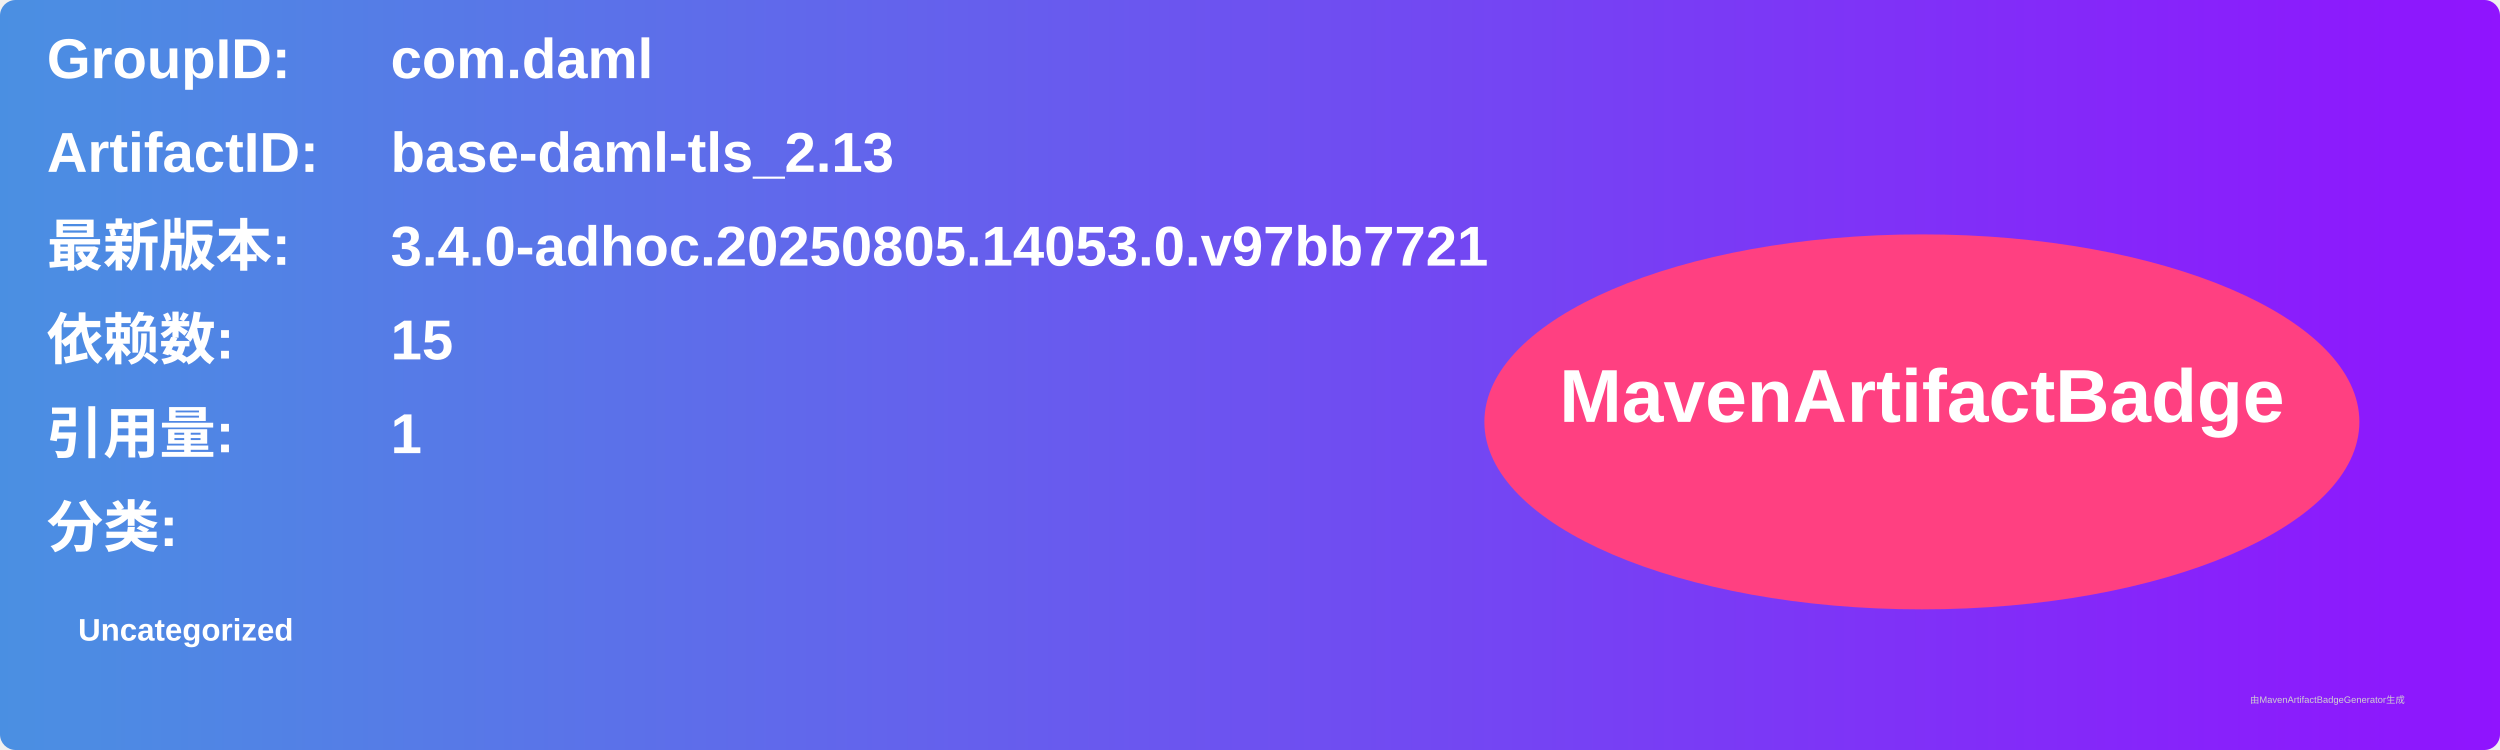
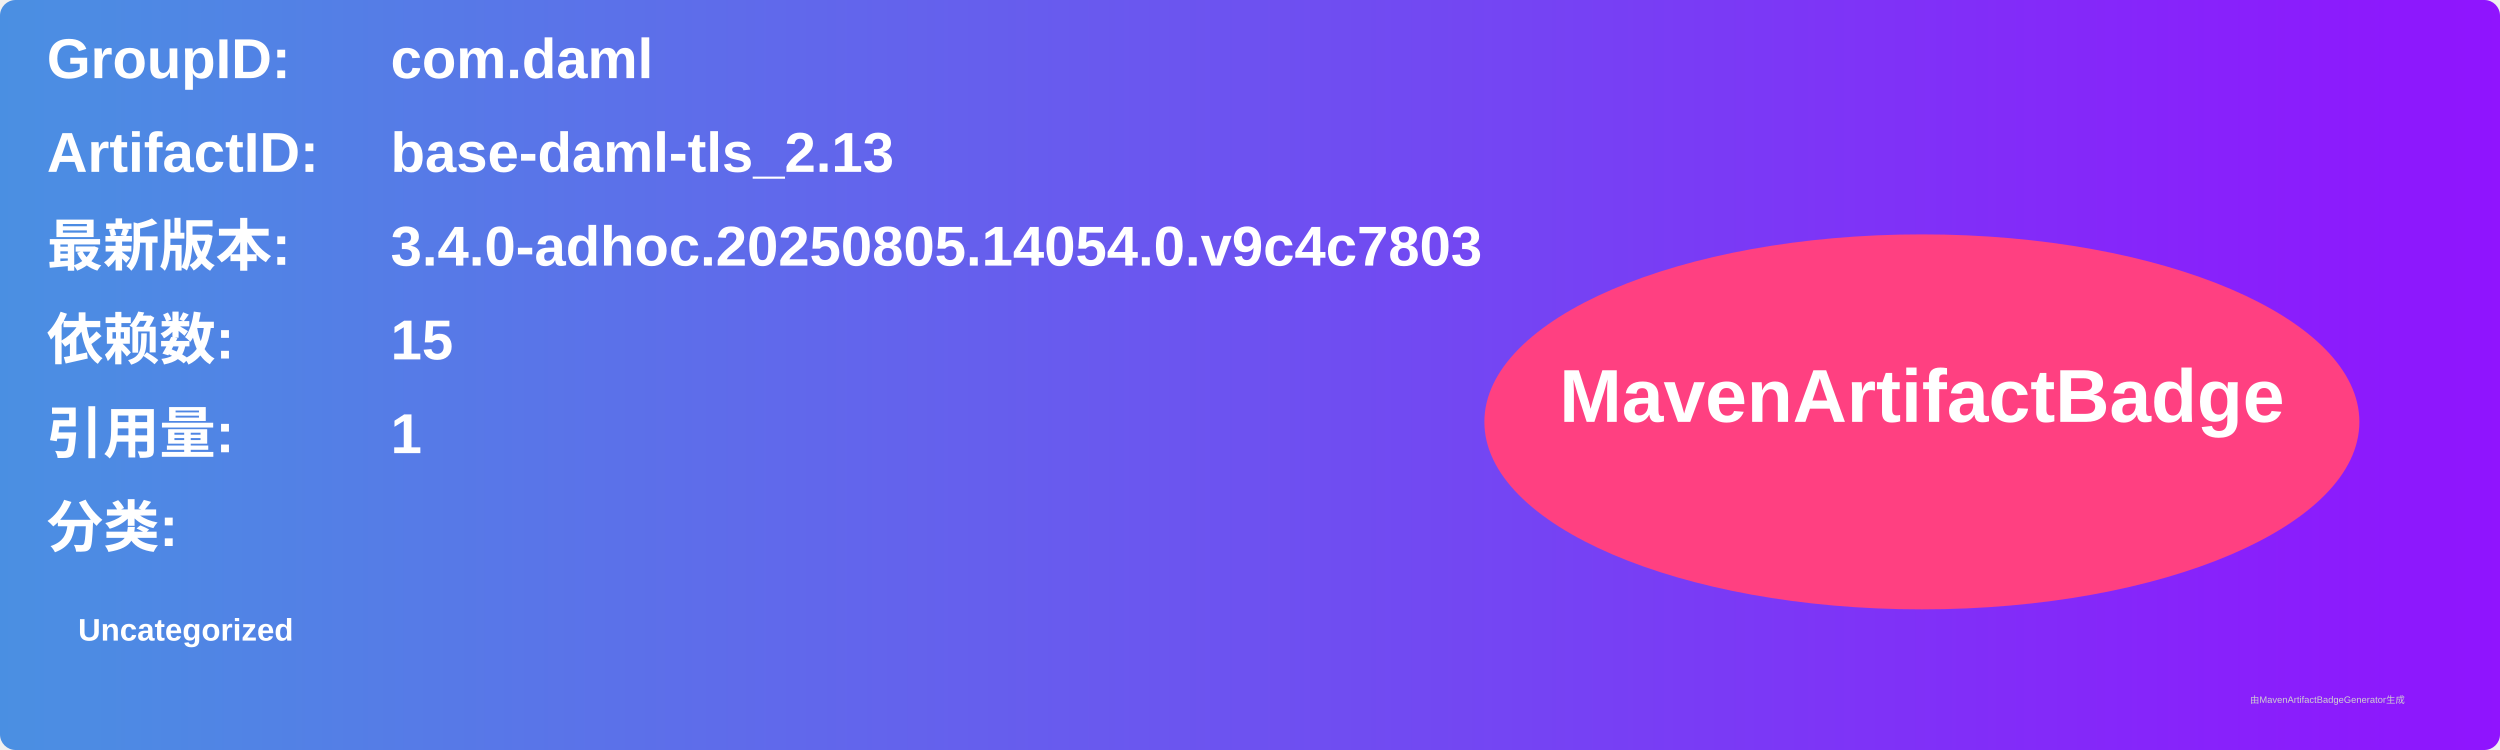
<svg xmlns="http://www.w3.org/2000/svg" width="800" height="240" viewBox="0 0 800 240">
  <linearGradient id="grad" x1="0%" y1="0%" x2="100%" y2="0%">
    <stop offset="0%" stop-color="#4a90e2" />
    <stop offset="100%" stop-color="#9013fe" />
  </linearGradient>
  <rect width="100%" height="100%" rx="5" ry="5" fill="url(#grad)" />
  <g transform="translate(15, 15)">
    <text x="0" y="10" font-family="Arial" font-size="18" fill="white" font-weight="bold" width="260">GroupID:</text>
    <text x="110" y="10" font-family="Arial" font-size="18" fill="white" font-weight="bold" width="460">com.daml</text>
    <text x="0" y="40" font-family="Arial" font-size="18" fill="white" font-weight="bold" width="260">ArtifactID:</text>
    <text x="110" y="40" font-family="Arial" font-size="18" fill="white" font-weight="bold" width="460">base-daml-tls_2.13</text>
    <text x="0" y="70" font-family="Arial" font-size="18" fill="white" font-weight="bold">最新版本:</text>
    <text x="110" y="70" font-family="Arial" font-size="18" fill="white" font-weight="bold">
-       <tspan font-weight="bold">3.4.0-adhoc.20250805.14053.0.v97bb7721</tspan>
+       <tspan font-weight="bold">3.4.0-adhoc.20250805.14054.0.v9c4c7803</tspan>
    </text>
    <text x="0" y="100" font-family="Arial" font-size="18" fill="white" font-weight="bold">依赖数: </text>
    <text x="110" y="100" font-family="Arial" font-size="18" fill="white">
      <tspan font-weight="bold">15</tspan>
    </text>
    <text x="0" y="130" font-family="Arial" font-size="18" fill="white" font-weight="bold">引用量: </text>
    <text x="110" y="130" font-family="Arial" font-size="18" fill="white">
      <tspan font-weight="bold">1</tspan>
    </text>
    <text x="0" y="160" font-family="Arial" font-size="18" fill="white" font-weight="bold">分类:</text>
    <text x="10" y="190" font-family="Arial" font-size="10" fill="white">
      <tspan font-weight="bold">Uncategorized</tspan>
    </text>
    <ellipse cx="600" cy="120" rx="140" ry="60" fill="#ff4081" />
    <text x="600" y="120" text-anchor="middle" font-family="Arial" font-size="24" fill="white" font-weight="bold">MavenArtifactBadge</text>
  </g>
  <text x="720" y="225" font-family="Arial" font-size="3" fill="#d0d0d0">由MavenArtifactBadgeGenerator生成</text>
</svg>
